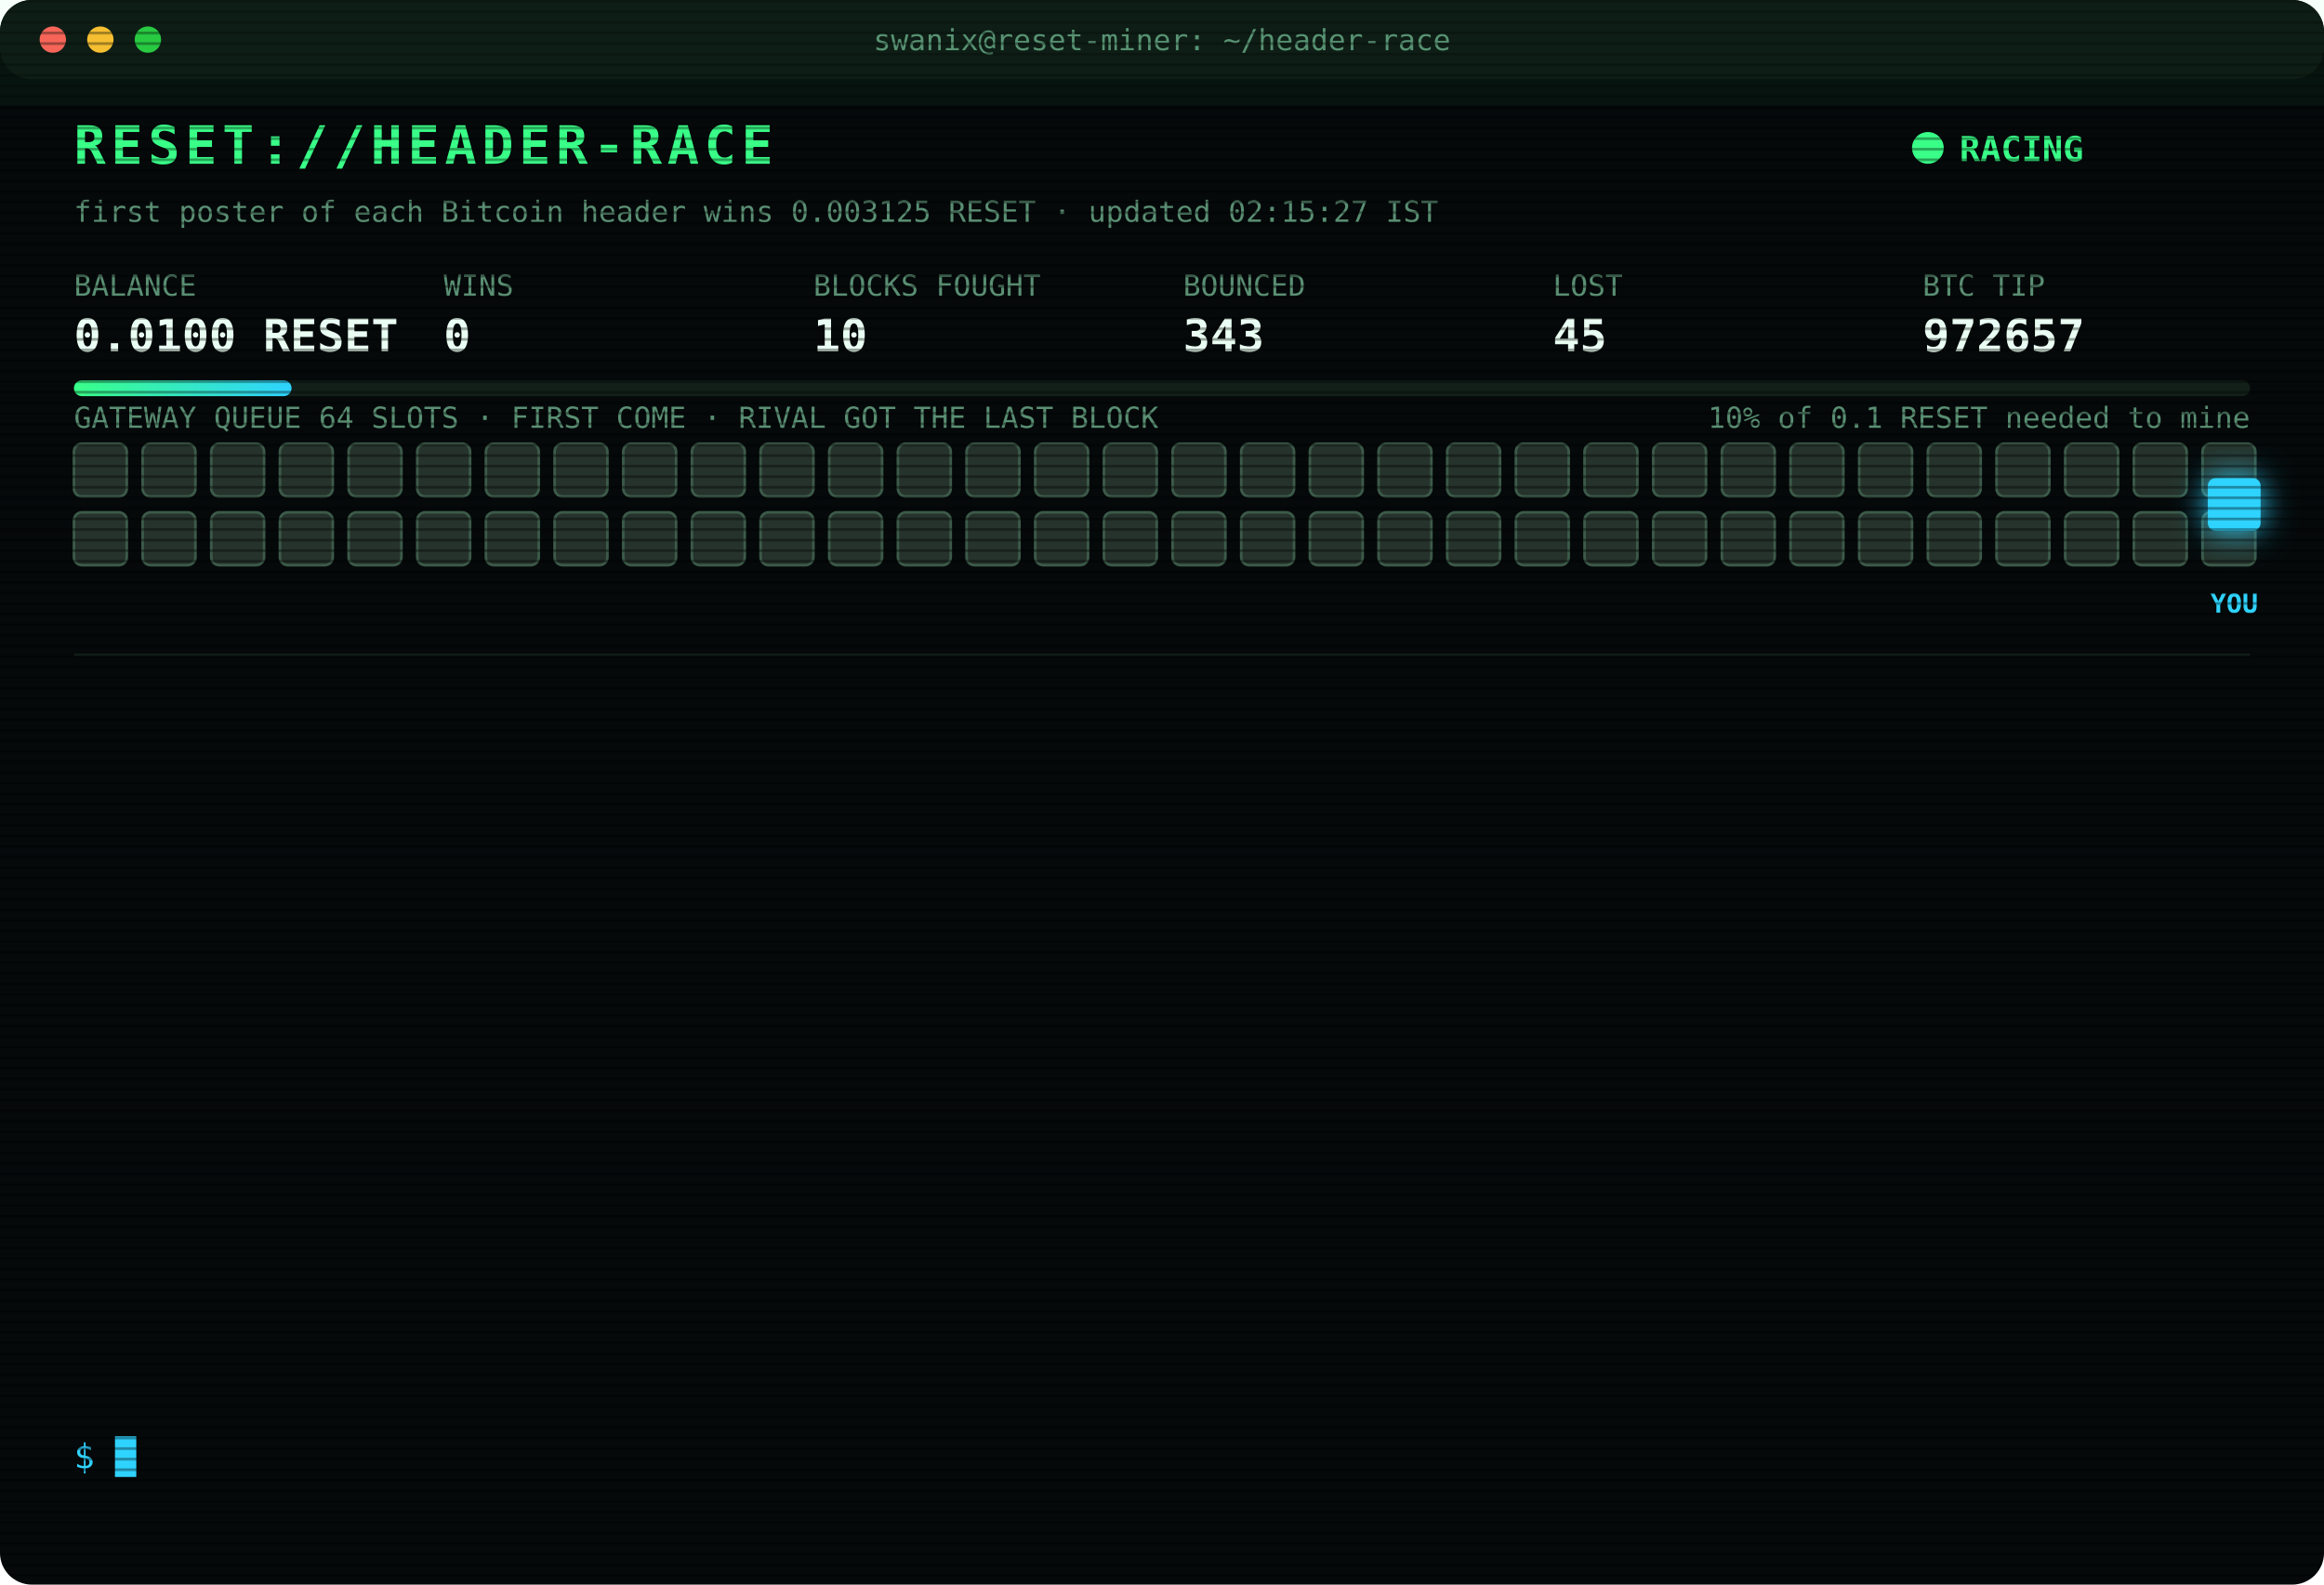
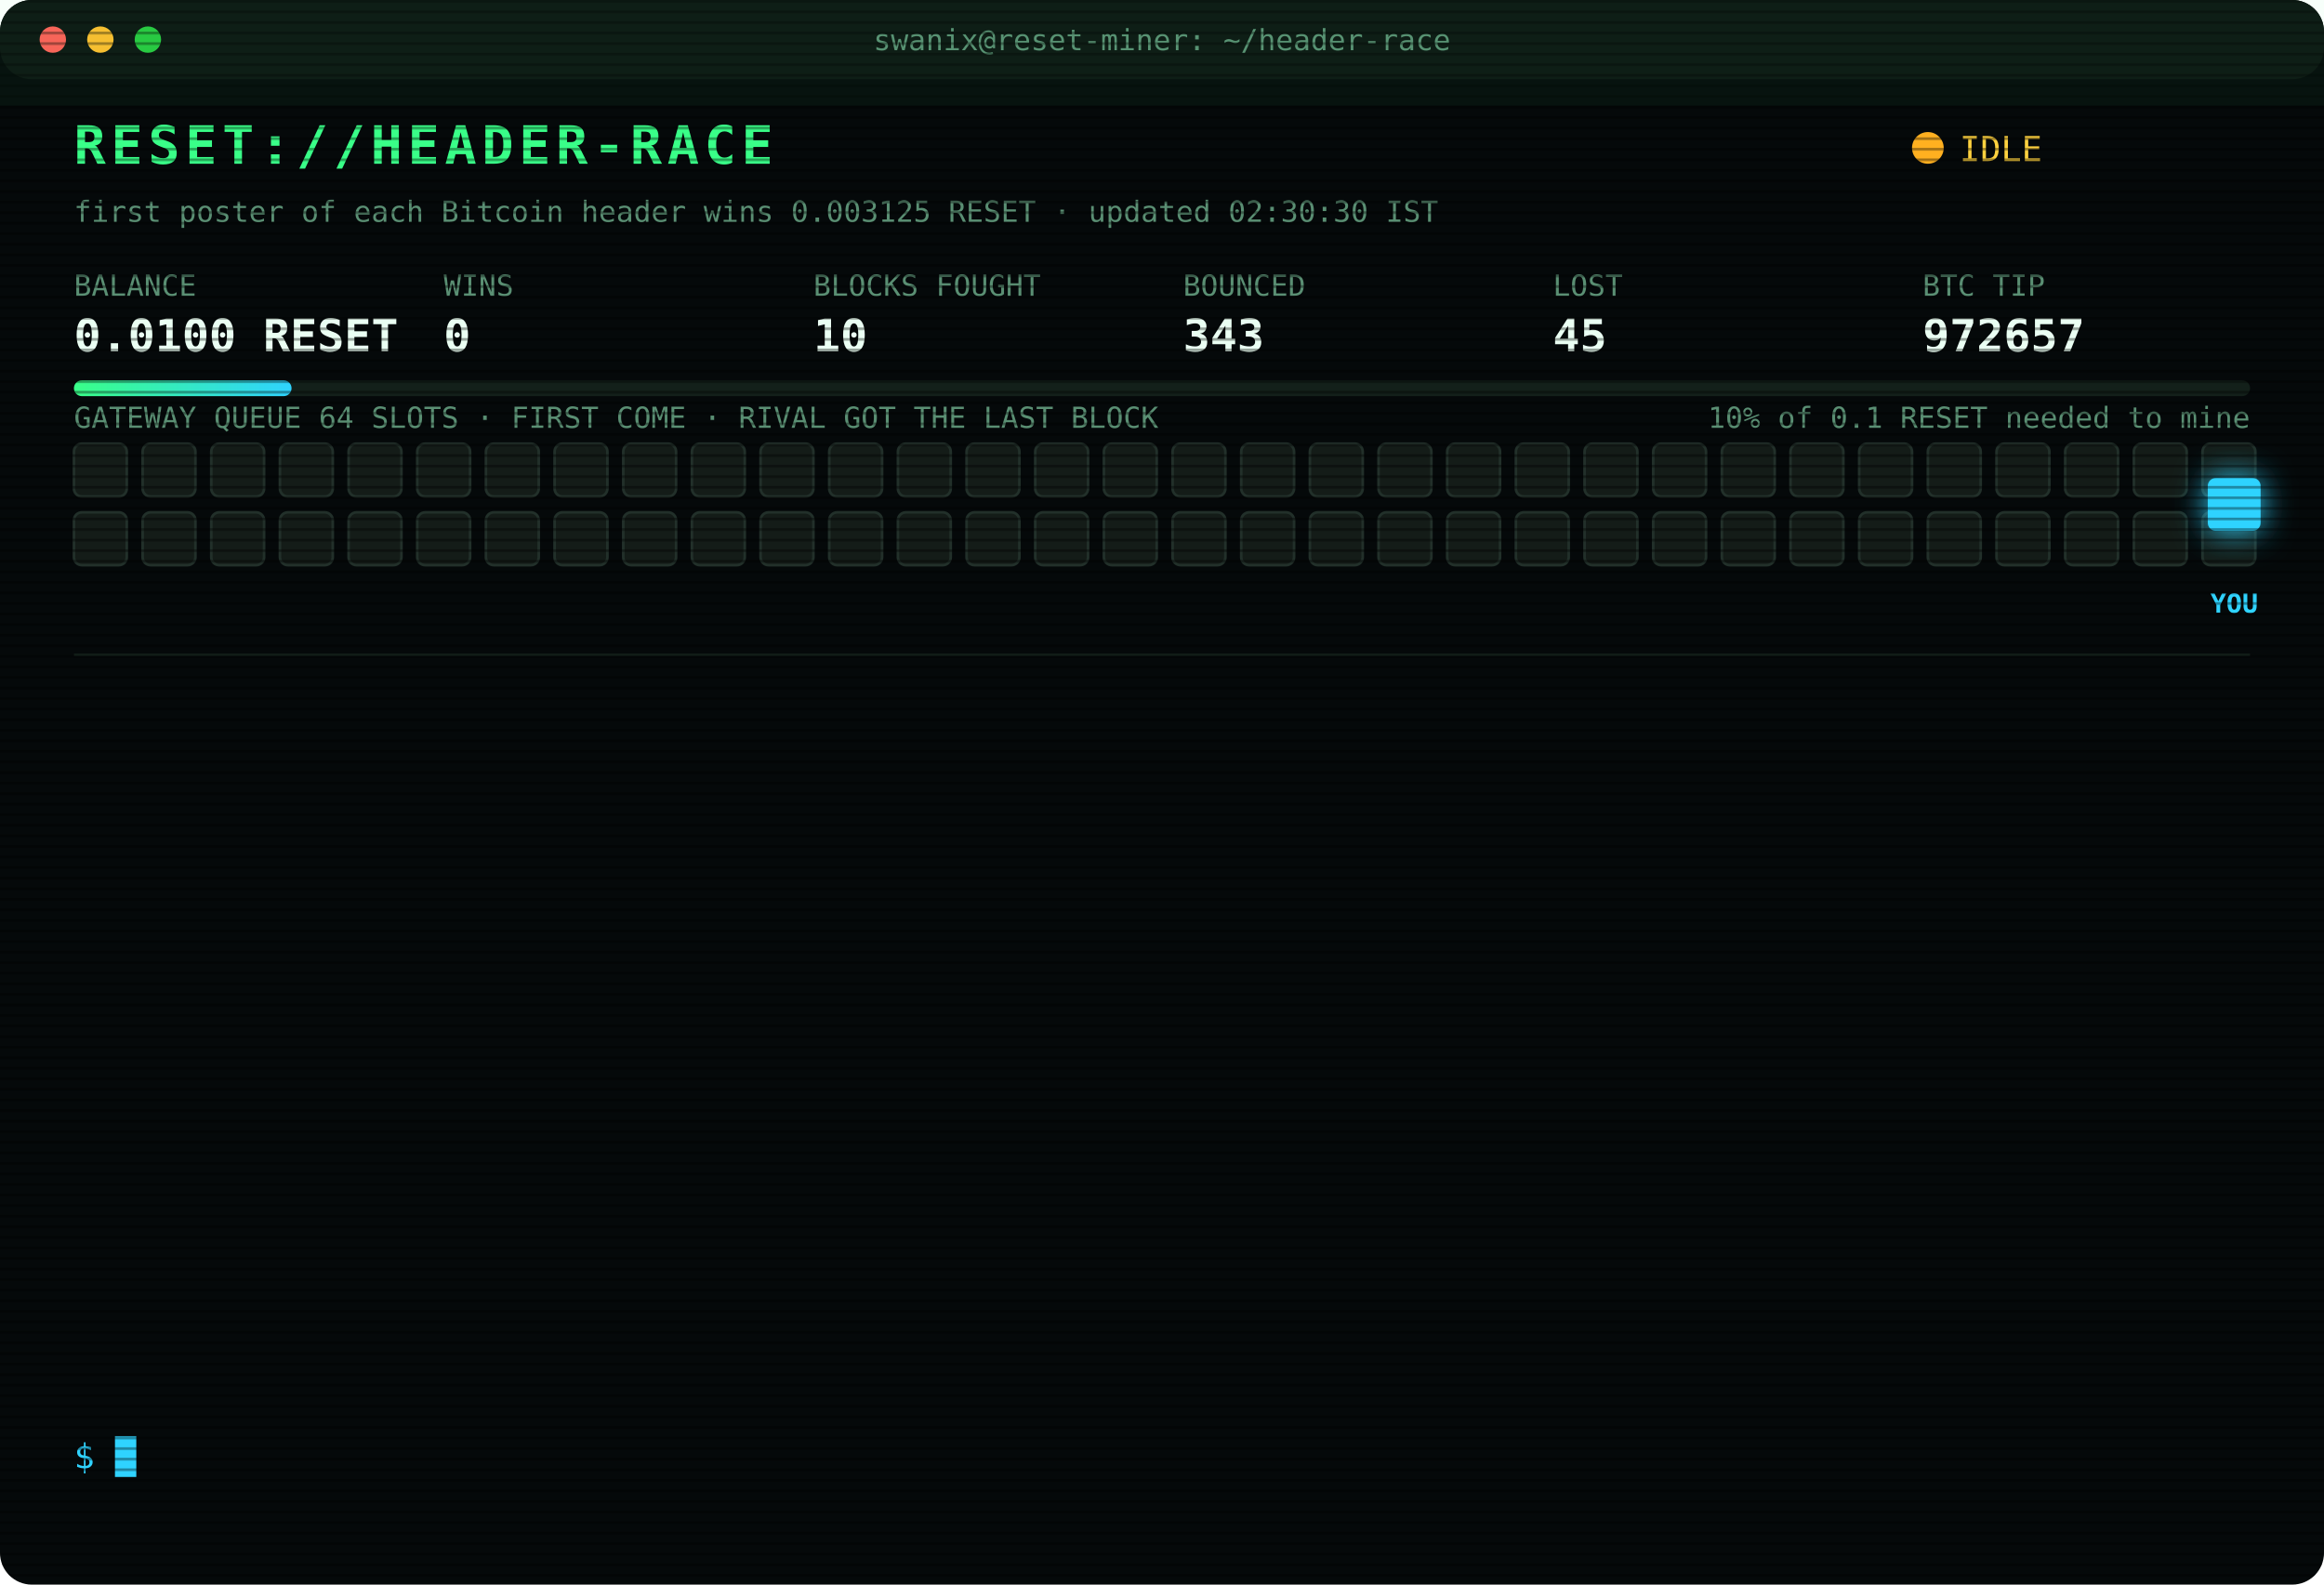
<svg xmlns="http://www.w3.org/2000/svg" width="880" height="600" viewBox="0 0 880 600" font-family="ui-monospace,SFMono-Regular,Menlo,Consolas,monospace">
  <style>
text{font-size:13px;fill:#7CFFB2}
.title{font-size:20px;font-weight:700;fill:#39FF88;letter-spacing:2px;animation:glitch 3s infinite steps(1)}
.sub{fill:#2fd3ff}.k{fill:#5a8f73;font-size:11px}.v{font-size:17px;font-weight:700;fill:#eafff3}
.ts{fill:#3f6b56}.boot{fill:#2fd3ff}.dim{fill:#5a8f73}.bad{fill:#ff4d6d}.warn{fill:#ffd23f}.mag{fill:#ff5cf0}.win{fill:#39FF88;font-weight:700}
.tag{font-size:10px;fill:#2fd3ff;font-weight:700}
.rival{fill:#26332c;stroke:#3c5a49;animation:jam 1.2s infinite alternate}
.idle{fill:#141c18;stroke:#22302a;animation:breathe 4s infinite}
.me{fill:#2fd3ff;filter:drop-shadow(0 0 6px #2fd3ff)}
.hover{animation:nudge 1.1s infinite ease-in-out}.bounce{animation:kick 1.4s infinite}
.ln{opacity:0;animation:in .4s forwards}
.cur{animation:blink 1s infinite steps(1)}
.scan{animation:scan 6s infinite linear}
.led{animation:blink 1.4s infinite}
@keyframes in{from{opacity:0;transform:translateX(-6px)}to{opacity:1;transform:none}}
@keyframes blink{50%{opacity:0}}
@keyframes jam{to{fill:#33463b}}
@keyframes breathe{50%{opacity:.4}}
@keyframes nudge{50%{transform:translateX(-10px)}}
@keyframes kick{0%,100%{transform:none}30%{transform:translateX(-14px)}55%{transform:translateX(10px) translateY(-6px)}}
@keyframes glitch{0%,92%{transform:none}93%{transform:translateX(2px);fill:#ff4d6d}95%{transform:translateX(-2px);fill:#2fd3ff}97%{transform:none}}
@keyframes scan{from{transform:translateY(-40px)}to{transform:translateY(600px)}}
</style>
  <defs>
    <pattern id="sl" width="4" height="4" patternUnits="userSpaceOnUse">
      <rect width="4" height="1" fill="#000" opacity=".35" />
    </pattern>
    <linearGradient id="bar">
      <stop offset="0" stop-color="#39FF88" />
      <stop offset="1" stop-color="#2fd3ff" />
    </linearGradient>
  </defs>
  <rect width="880" height="600" rx="12" fill="#05090a" />
  <rect width="880" height="30" rx="12" fill="#0d1512" />
  <circle cx="20" cy="15" r="5" fill="#ff5f57" />
  <circle cx="38" cy="15" r="5" fill="#febc2e" />
  <circle cx="56" cy="15" r="5" fill="#28c840" />
  <text x="440" y="19" text-anchor="middle" class="k">swanix@reset-miner: ~/header-race</text>
  <text x="28" y="62" class="title">RESET://HEADER-RACE</text>
-   <circle class="led" cx="730" cy="56" r="6" fill="#39FF88" />
-   <text x="742" y="61" class="win">RACING</text>
-   <text x="28" y="84" class="k">first poster of each Bitcoin header wins 0.003125 RESET · updated 02:15:27 IST</text>
+   <circle class="led" cx="730" cy="56" r="6" fill="#ffb020" />
+   <text x="742" y="61" class="warn">IDLE</text>
+   <text x="28" y="84" class="k">first poster of each Bitcoin header wins 0.003125 RESET · updated 02:30:30 IST</text>
  <text x="28" y="112" class="k">BALANCE</text>
  <text x="28" y="133" class="v">0.0100 RESET</text>
  <text x="168" y="112" class="k">WINS</text>
  <text x="168" y="133" class="v">0</text>
  <text x="308" y="112" class="k">BLOCKS FOUGHT</text>
  <text x="308" y="133" class="v">10</text>
  <text x="448" y="112" class="k">BOUNCED</text>
  <text x="448" y="133" class="v">343</text>
  <text x="588" y="112" class="k">LOST</text>
  <text x="588" y="133" class="v">45</text>
  <text x="728" y="112" class="k">BTC TIP</text>
  <text x="728" y="133" class="v">972657</text>
  <rect x="28" y="144" width="824" height="6" rx="3" fill="#13201a" />
  <rect x="28" y="144" width="82.4" height="6" rx="3" fill="url(#bar)" />
  <text x="852" y="162" text-anchor="end" class="k">10% of 0.1 RESET needed to mine</text>
  <text x="28" y="162" class="k">GATEWAY QUEUE 64 SLOTS · FIRST COME · RIVAL GOT THE LAST BLOCK</text>
-   <rect class="rival" x="28" y="168" width="20" height="20" rx="3" style="animation-delay:0.00s" />
-   <rect class="rival" x="54" y="168" width="20" height="20" rx="3" style="animation-delay:0.05s" />
-   <rect class="rival" x="80" y="168" width="20" height="20" rx="3" style="animation-delay:0.10s" />
-   <rect class="rival" x="106" y="168" width="20" height="20" rx="3" style="animation-delay:0.15s" />
-   <rect class="rival" x="132" y="168" width="20" height="20" rx="3" style="animation-delay:0.20s" />
-   <rect class="rival" x="158" y="168" width="20" height="20" rx="3" style="animation-delay:0.25s" />
-   <rect class="rival" x="184" y="168" width="20" height="20" rx="3" style="animation-delay:0.30s" />
-   <rect class="rival" x="210" y="168" width="20" height="20" rx="3" style="animation-delay:0.35s" />
-   <rect class="rival" x="236" y="168" width="20" height="20" rx="3" style="animation-delay:0.40s" />
-   <rect class="rival" x="262" y="168" width="20" height="20" rx="3" style="animation-delay:0.45s" />
-   <rect class="rival" x="288" y="168" width="20" height="20" rx="3" style="animation-delay:0.50s" />
-   <rect class="rival" x="314" y="168" width="20" height="20" rx="3" style="animation-delay:0.55s" />
-   <rect class="rival" x="340" y="168" width="20" height="20" rx="3" style="animation-delay:0.60s" />
-   <rect class="rival" x="366" y="168" width="20" height="20" rx="3" style="animation-delay:0.65s" />
-   <rect class="rival" x="392" y="168" width="20" height="20" rx="3" style="animation-delay:0.70s" />
-   <rect class="rival" x="418" y="168" width="20" height="20" rx="3" style="animation-delay:0.75s" />
-   <rect class="rival" x="444" y="168" width="20" height="20" rx="3" style="animation-delay:0.80s" />
-   <rect class="rival" x="470" y="168" width="20" height="20" rx="3" style="animation-delay:0.85s" />
-   <rect class="rival" x="496" y="168" width="20" height="20" rx="3" style="animation-delay:0.90s" />
-   <rect class="rival" x="522" y="168" width="20" height="20" rx="3" style="animation-delay:0.95s" />
-   <rect class="rival" x="548" y="168" width="20" height="20" rx="3" style="animation-delay:1.00s" />
-   <rect class="rival" x="574" y="168" width="20" height="20" rx="3" style="animation-delay:1.05s" />
-   <rect class="rival" x="600" y="168" width="20" height="20" rx="3" style="animation-delay:1.10s" />
-   <rect class="rival" x="626" y="168" width="20" height="20" rx="3" style="animation-delay:1.15s" />
-   <rect class="rival" x="652" y="168" width="20" height="20" rx="3" style="animation-delay:1.20s" />
-   <rect class="rival" x="678" y="168" width="20" height="20" rx="3" style="animation-delay:1.25s" />
-   <rect class="rival" x="704" y="168" width="20" height="20" rx="3" style="animation-delay:1.30s" />
-   <rect class="rival" x="730" y="168" width="20" height="20" rx="3" style="animation-delay:1.35s" />
-   <rect class="rival" x="756" y="168" width="20" height="20" rx="3" style="animation-delay:1.40s" />
-   <rect class="rival" x="782" y="168" width="20" height="20" rx="3" style="animation-delay:1.45s" />
-   <rect class="rival" x="808" y="168" width="20" height="20" rx="3" style="animation-delay:1.50s" />
-   <rect class="rival" x="834" y="168" width="20" height="20" rx="3" style="animation-delay:1.55s" />
-   <rect class="rival" x="28" y="194" width="20" height="20" rx="3" style="animation-delay:1.60s" />
-   <rect class="rival" x="54" y="194" width="20" height="20" rx="3" style="animation-delay:1.65s" />
-   <rect class="rival" x="80" y="194" width="20" height="20" rx="3" style="animation-delay:1.70s" />
-   <rect class="rival" x="106" y="194" width="20" height="20" rx="3" style="animation-delay:1.75s" />
-   <rect class="rival" x="132" y="194" width="20" height="20" rx="3" style="animation-delay:1.80s" />
-   <rect class="rival" x="158" y="194" width="20" height="20" rx="3" style="animation-delay:1.85s" />
-   <rect class="rival" x="184" y="194" width="20" height="20" rx="3" style="animation-delay:1.90s" />
-   <rect class="rival" x="210" y="194" width="20" height="20" rx="3" style="animation-delay:1.95s" />
-   <rect class="rival" x="236" y="194" width="20" height="20" rx="3" style="animation-delay:2.00s" />
-   <rect class="rival" x="262" y="194" width="20" height="20" rx="3" style="animation-delay:2.05s" />
-   <rect class="rival" x="288" y="194" width="20" height="20" rx="3" style="animation-delay:2.10s" />
-   <rect class="rival" x="314" y="194" width="20" height="20" rx="3" style="animation-delay:2.15s" />
-   <rect class="rival" x="340" y="194" width="20" height="20" rx="3" style="animation-delay:2.20s" />
-   <rect class="rival" x="366" y="194" width="20" height="20" rx="3" style="animation-delay:2.25s" />
-   <rect class="rival" x="392" y="194" width="20" height="20" rx="3" style="animation-delay:2.30s" />
-   <rect class="rival" x="418" y="194" width="20" height="20" rx="3" style="animation-delay:2.35s" />
-   <rect class="rival" x="444" y="194" width="20" height="20" rx="3" style="animation-delay:2.40s" />
-   <rect class="rival" x="470" y="194" width="20" height="20" rx="3" style="animation-delay:2.45s" />
-   <rect class="rival" x="496" y="194" width="20" height="20" rx="3" style="animation-delay:2.50s" />
-   <rect class="rival" x="522" y="194" width="20" height="20" rx="3" style="animation-delay:2.55s" />
-   <rect class="rival" x="548" y="194" width="20" height="20" rx="3" style="animation-delay:2.60s" />
-   <rect class="rival" x="574" y="194" width="20" height="20" rx="3" style="animation-delay:2.65s" />
-   <rect class="rival" x="600" y="194" width="20" height="20" rx="3" style="animation-delay:2.70s" />
-   <rect class="rival" x="626" y="194" width="20" height="20" rx="3" style="animation-delay:2.75s" />
-   <rect class="rival" x="652" y="194" width="20" height="20" rx="3" style="animation-delay:2.80s" />
-   <rect class="rival" x="678" y="194" width="20" height="20" rx="3" style="animation-delay:2.85s" />
-   <rect class="rival" x="704" y="194" width="20" height="20" rx="3" style="animation-delay:2.90s" />
-   <rect class="rival" x="730" y="194" width="20" height="20" rx="3" style="animation-delay:2.95s" />
-   <rect class="rival" x="756" y="194" width="20" height="20" rx="3" style="animation-delay:3.00s" />
-   <rect class="rival" x="782" y="194" width="20" height="20" rx="3" style="animation-delay:3.05s" />
-   <rect class="rival" x="808" y="194" width="20" height="20" rx="3" style="animation-delay:3.10s" />
-   <rect class="rival" x="834" y="194" width="20" height="20" rx="3" style="animation-delay:3.15s" />
+   <rect class="idle" x="28" y="168" width="20" height="20" rx="3" style="animation-delay:0.00s" />
+   <rect class="idle" x="54" y="168" width="20" height="20" rx="3" style="animation-delay:0.05s" />
+   <rect class="idle" x="80" y="168" width="20" height="20" rx="3" style="animation-delay:0.10s" />
+   <rect class="idle" x="106" y="168" width="20" height="20" rx="3" style="animation-delay:0.15s" />
+   <rect class="idle" x="132" y="168" width="20" height="20" rx="3" style="animation-delay:0.20s" />
+   <rect class="idle" x="158" y="168" width="20" height="20" rx="3" style="animation-delay:0.25s" />
+   <rect class="idle" x="184" y="168" width="20" height="20" rx="3" style="animation-delay:0.30s" />
+   <rect class="idle" x="210" y="168" width="20" height="20" rx="3" style="animation-delay:0.35s" />
+   <rect class="idle" x="236" y="168" width="20" height="20" rx="3" style="animation-delay:0.40s" />
+   <rect class="idle" x="262" y="168" width="20" height="20" rx="3" style="animation-delay:0.45s" />
+   <rect class="idle" x="288" y="168" width="20" height="20" rx="3" style="animation-delay:0.50s" />
+   <rect class="idle" x="314" y="168" width="20" height="20" rx="3" style="animation-delay:0.55s" />
+   <rect class="idle" x="340" y="168" width="20" height="20" rx="3" style="animation-delay:0.60s" />
+   <rect class="idle" x="366" y="168" width="20" height="20" rx="3" style="animation-delay:0.65s" />
+   <rect class="idle" x="392" y="168" width="20" height="20" rx="3" style="animation-delay:0.70s" />
+   <rect class="idle" x="418" y="168" width="20" height="20" rx="3" style="animation-delay:0.75s" />
+   <rect class="idle" x="444" y="168" width="20" height="20" rx="3" style="animation-delay:0.80s" />
+   <rect class="idle" x="470" y="168" width="20" height="20" rx="3" style="animation-delay:0.85s" />
+   <rect class="idle" x="496" y="168" width="20" height="20" rx="3" style="animation-delay:0.90s" />
+   <rect class="idle" x="522" y="168" width="20" height="20" rx="3" style="animation-delay:0.95s" />
+   <rect class="idle" x="548" y="168" width="20" height="20" rx="3" style="animation-delay:1.00s" />
+   <rect class="idle" x="574" y="168" width="20" height="20" rx="3" style="animation-delay:1.05s" />
+   <rect class="idle" x="600" y="168" width="20" height="20" rx="3" style="animation-delay:1.10s" />
+   <rect class="idle" x="626" y="168" width="20" height="20" rx="3" style="animation-delay:1.15s" />
+   <rect class="idle" x="652" y="168" width="20" height="20" rx="3" style="animation-delay:1.20s" />
+   <rect class="idle" x="678" y="168" width="20" height="20" rx="3" style="animation-delay:1.25s" />
+   <rect class="idle" x="704" y="168" width="20" height="20" rx="3" style="animation-delay:1.30s" />
+   <rect class="idle" x="730" y="168" width="20" height="20" rx="3" style="animation-delay:1.35s" />
+   <rect class="idle" x="756" y="168" width="20" height="20" rx="3" style="animation-delay:1.40s" />
+   <rect class="idle" x="782" y="168" width="20" height="20" rx="3" style="animation-delay:1.45s" />
+   <rect class="idle" x="808" y="168" width="20" height="20" rx="3" style="animation-delay:1.50s" />
+   <rect class="idle" x="834" y="168" width="20" height="20" rx="3" style="animation-delay:1.55s" />
+   <rect class="idle" x="28" y="194" width="20" height="20" rx="3" style="animation-delay:1.60s" />
+   <rect class="idle" x="54" y="194" width="20" height="20" rx="3" style="animation-delay:1.65s" />
+   <rect class="idle" x="80" y="194" width="20" height="20" rx="3" style="animation-delay:1.70s" />
+   <rect class="idle" x="106" y="194" width="20" height="20" rx="3" style="animation-delay:1.75s" />
+   <rect class="idle" x="132" y="194" width="20" height="20" rx="3" style="animation-delay:1.80s" />
+   <rect class="idle" x="158" y="194" width="20" height="20" rx="3" style="animation-delay:1.85s" />
+   <rect class="idle" x="184" y="194" width="20" height="20" rx="3" style="animation-delay:1.90s" />
+   <rect class="idle" x="210" y="194" width="20" height="20" rx="3" style="animation-delay:1.95s" />
+   <rect class="idle" x="236" y="194" width="20" height="20" rx="3" style="animation-delay:2.00s" />
+   <rect class="idle" x="262" y="194" width="20" height="20" rx="3" style="animation-delay:2.05s" />
+   <rect class="idle" x="288" y="194" width="20" height="20" rx="3" style="animation-delay:2.10s" />
+   <rect class="idle" x="314" y="194" width="20" height="20" rx="3" style="animation-delay:2.15s" />
+   <rect class="idle" x="340" y="194" width="20" height="20" rx="3" style="animation-delay:2.20s" />
+   <rect class="idle" x="366" y="194" width="20" height="20" rx="3" style="animation-delay:2.25s" />
+   <rect class="idle" x="392" y="194" width="20" height="20" rx="3" style="animation-delay:2.30s" />
+   <rect class="idle" x="418" y="194" width="20" height="20" rx="3" style="animation-delay:2.35s" />
+   <rect class="idle" x="444" y="194" width="20" height="20" rx="3" style="animation-delay:2.40s" />
+   <rect class="idle" x="470" y="194" width="20" height="20" rx="3" style="animation-delay:2.45s" />
+   <rect class="idle" x="496" y="194" width="20" height="20" rx="3" style="animation-delay:2.50s" />
+   <rect class="idle" x="522" y="194" width="20" height="20" rx="3" style="animation-delay:2.55s" />
+   <rect class="idle" x="548" y="194" width="20" height="20" rx="3" style="animation-delay:2.60s" />
+   <rect class="idle" x="574" y="194" width="20" height="20" rx="3" style="animation-delay:2.65s" />
+   <rect class="idle" x="600" y="194" width="20" height="20" rx="3" style="animation-delay:2.70s" />
+   <rect class="idle" x="626" y="194" width="20" height="20" rx="3" style="animation-delay:2.75s" />
+   <rect class="idle" x="652" y="194" width="20" height="20" rx="3" style="animation-delay:2.80s" />
+   <rect class="idle" x="678" y="194" width="20" height="20" rx="3" style="animation-delay:2.85s" />
+   <rect class="idle" x="704" y="194" width="20" height="20" rx="3" style="animation-delay:2.90s" />
+   <rect class="idle" x="730" y="194" width="20" height="20" rx="3" style="animation-delay:2.95s" />
+   <rect class="idle" x="756" y="194" width="20" height="20" rx="3" style="animation-delay:3.00s" />
+   <rect class="idle" x="782" y="194" width="20" height="20" rx="3" style="animation-delay:3.05s" />
+   <rect class="idle" x="808" y="194" width="20" height="20" rx="3" style="animation-delay:3.10s" />
+   <rect class="idle" x="834" y="194" width="20" height="20" rx="3" style="animation-delay:3.15s" />
  <g class="hover">
    <rect class="me" x="836" y="181" width="20" height="20" rx="3" />
    <text class="tag" x="846" y="232" text-anchor="middle">YOU</text>
  </g>
  <line x1="28" x2="852" y1="248" y2="248" stroke="#13201a" />
  <g class="ln" style="animation-delay:0.40s">
    <text x="28" y="270" class="ts">23:54:26</text>
    <text x="104" y="270" class="bad">[LOST] #972642 taken by a rival miner</text>
  </g>
  <g class="ln" style="animation-delay:0.65s">
    <text x="28" y="292" class="ts">00:22:38</text>
    <text x="104" y="292" class="bad">[LOST] #972644 taken by a rival miner</text>
  </g>
  <g class="ln" style="animation-delay:0.90s">
    <text x="28" y="314" class="ts">00:25:38</text>
    <text x="104" y="314" class="bad">[LOST] #972645 taken by a rival miner</text>
  </g>
  <g class="ln" style="animation-delay:1.15s">
    <text x="28" y="336" class="ts">00:50:20</text>
    <text x="104" y="336" class="bad">[LOST] #972647 taken by a rival miner</text>
  </g>
  <g class="ln" style="animation-delay:1.40s">
    <text x="28" y="358" class="ts">00:56:48</text>
    <text x="104" y="358" class="bad">[LOST] #972648 taken by a rival miner</text>
  </g>
  <g class="ln" style="animation-delay:1.65s">
    <text x="28" y="380" class="ts">01:04:36</text>
    <text x="104" y="380" class="bad">[LOST] #972649 taken by a rival miner</text>
  </g>
  <g class="ln" style="animation-delay:1.90s">
    <text x="28" y="402" class="ts">01:06:58</text>
    <text x="104" y="402" class="bad">[LOST] #972650 taken by a rival miner</text>
  </g>
  <g class="ln" style="animation-delay:2.15s">
    <text x="28" y="424" class="ts">01:13:19</text>
    <text x="104" y="424" class="bad">[LOST] #972652 taken by a rival miner</text>
  </g>
  <g class="ln" style="animation-delay:2.40s">
    <text x="28" y="446" class="ts">01:15:16</text>
    <text x="104" y="446" class="bad">[LOST] #972653 taken by a rival miner</text>
  </g>
  <g class="ln" style="animation-delay:2.65s">
    <text x="28" y="468" class="ts">01:29:42</text>
    <text x="104" y="468" class="bad">[LOST] #972654 taken by a rival miner</text>
  </g>
  <g class="ln" style="animation-delay:2.90s">
    <text x="28" y="490" class="ts">01:32:15</text>
    <text x="104" y="490" class="bad">[LOST] #972655 taken by a rival miner</text>
  </g>
  <g class="ln" style="animation-delay:3.15s">
    <text x="28" y="512" class="ts">01:34:18</text>
    <text x="104" y="512" class="bad">[LOST] #972656 taken by a rival miner</text>
  </g>
  <g class="ln" style="animation-delay:3.40s">
    <text x="28" y="534" class="ts">02:05:43</text>
    <text x="104" y="534" class="bad">[LOST] #972657 taken by a rival miner</text>
  </g>
  <text x="28" y="556" class="sub">$ <tspan class="cur">█</tspan>
  </text>
  <rect width="880" height="600" rx="12" fill="url(#sl)" pointer-events="none" />
  <rect class="scan" width="880" height="40" fill="#39FF88" opacity=".04" />
</svg>
